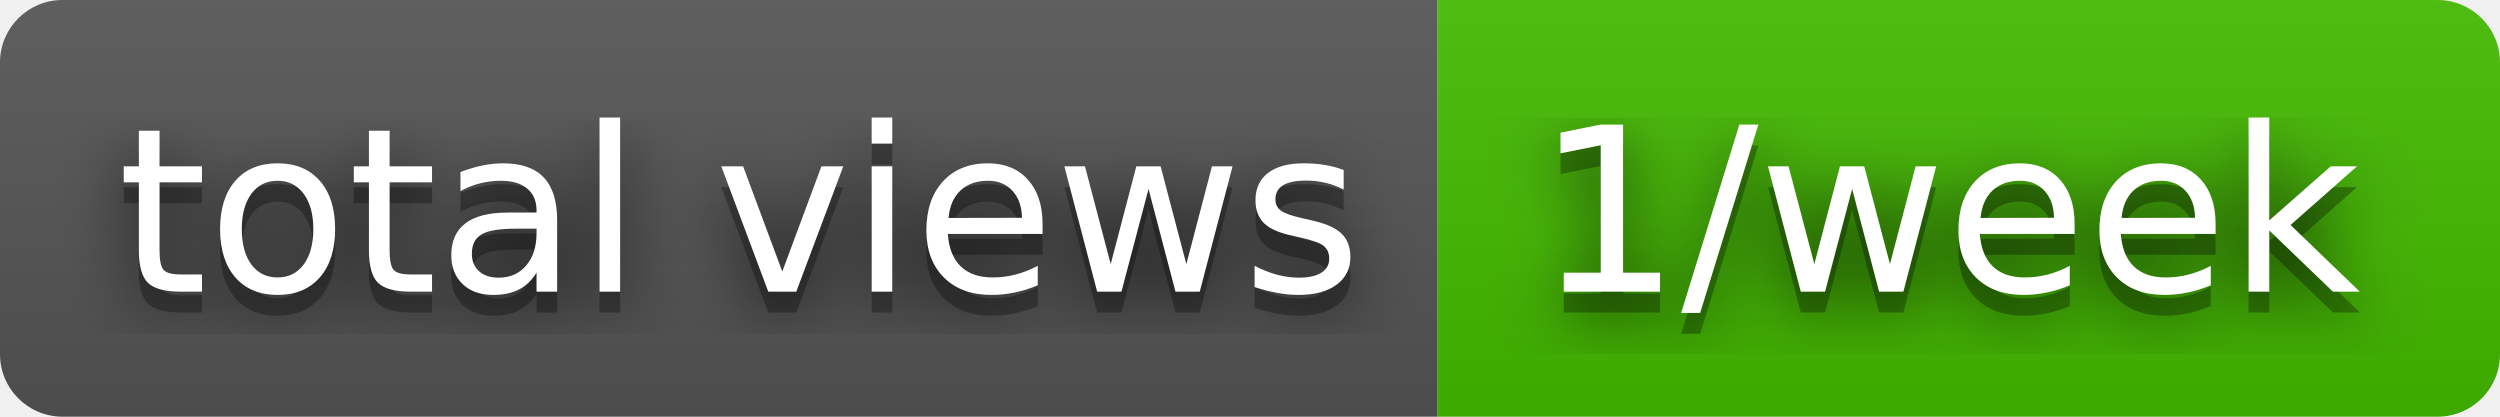
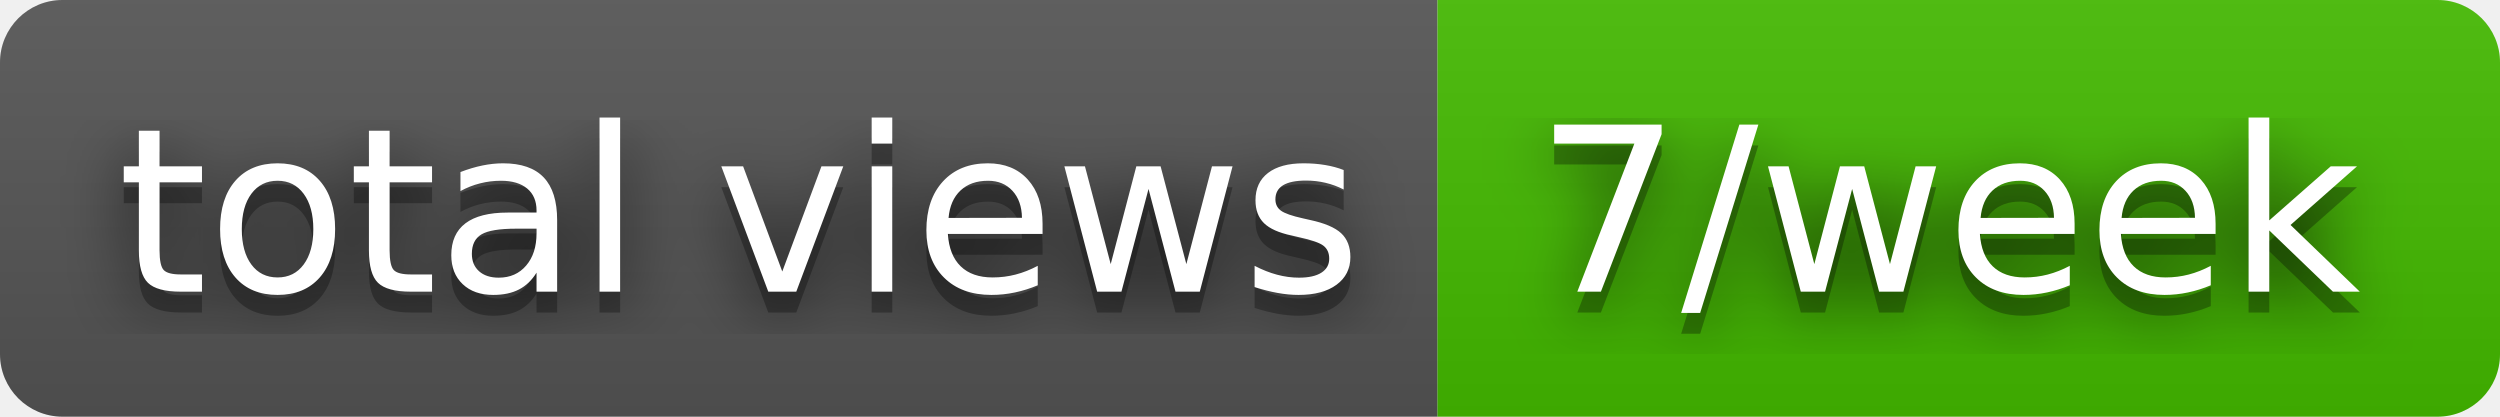
- <svg xmlns="http://www.w3.org/2000/svg" width="120" height="20" role="img" aria-label="total views: 1/week">
+ <svg xmlns="http://www.w3.org/2000/svg" width="120" height="20" role="img" aria-label="total views: 7/week">
  <filter id="blur">
    <feGaussianBlur stdDeviation="16" />
  </filter>
  <linearGradient id="s" x2="0" y2="100%">
    <stop offset="0" stop-color="#bbb" stop-opacity=".1" />
    <stop offset="1" stop-opacity=".1" />
  </linearGradient>
  <clipPath id="r">
    <rect width="120" height="20" rx="3" />
  </clipPath>
  <g clip-path="url(#r)">
    <rect width="69" height="20" fill="#555" />
    <rect x="69" width="51" height="20" fill="#4b0" />
    <rect width="120" height="20" fill="url(#s)" />
  </g>
  <g fill="#fff" text-anchor="middle" font-family="Verdana,Geneva,DejaVu Sans,sans-serif" text-rendering="geometricPrecision" font-size="110">
    <g transform="scale(.1)">
      <g aria-hidden="true" fill="#010101">
        <text x="355" y="150" fill-opacity=".8" filter="url(#blur)" textLength="590">total views</text>
        <text x="355" y="150" fill-opacity=".3" textLength="590">total views</text>
      </g>
      <text x="355" y="140" textLength="590">total views</text>
    </g>
    <g transform="scale(.1)">
      <g aria-hidden="true" fill="#010101">
-         <text x="935" y="150" fill-opacity=".8" filter="url(#blur)" textLength="410">1/week</text>
-         <text x="935" y="150" fill-opacity=".3" textLength="410">1/week</text>
+         <text x="935" y="150" fill-opacity=".8" filter="url(#blur)" textLength="410">7/week</text>
+         <text x="935" y="150" fill-opacity=".3" textLength="410">7/week</text>
      </g>
-       <text x="935" y="140" textLength="410">1/week</text>
+       <text x="935" y="140" textLength="410">7/week</text>
    </g>
  </g>
</svg>
